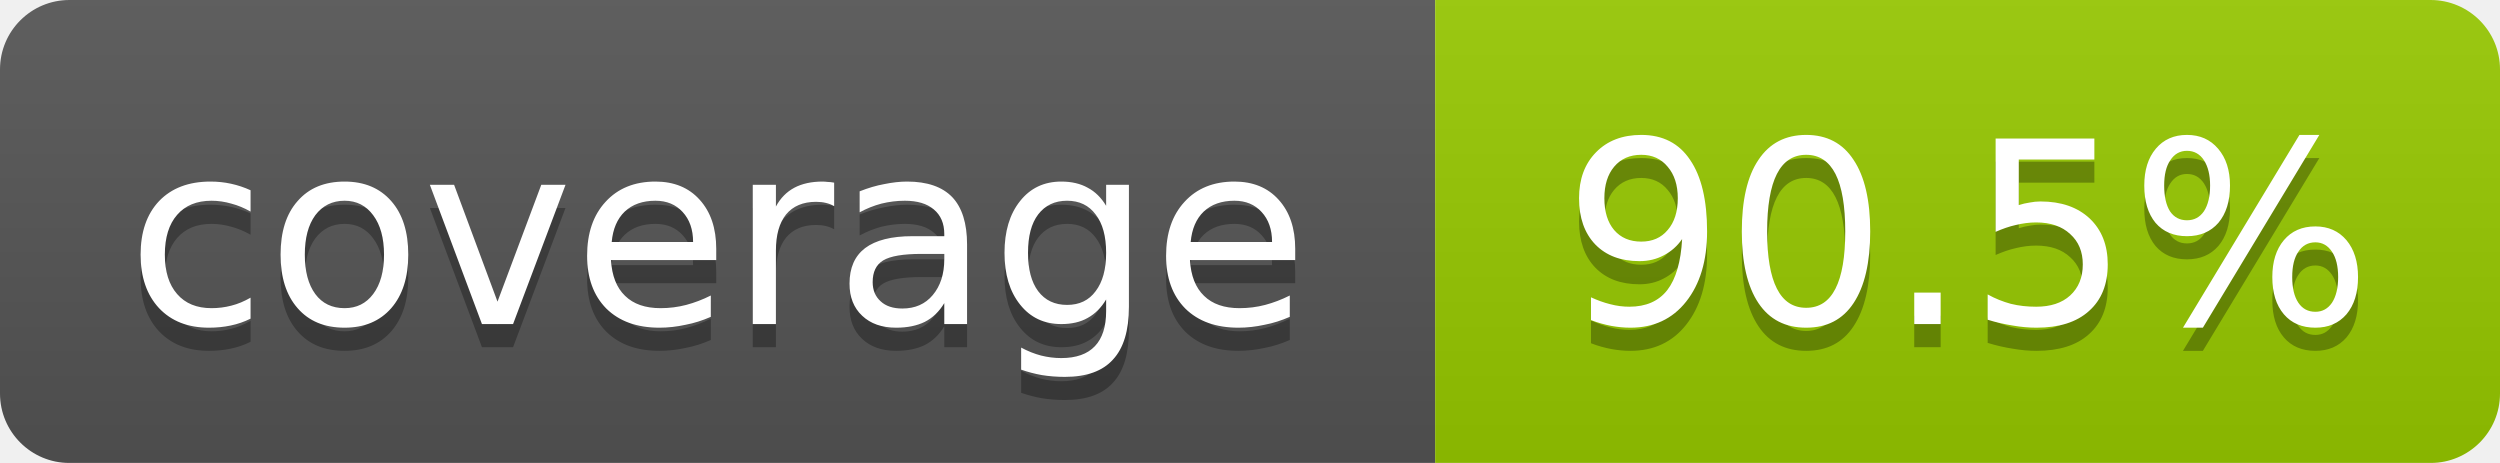
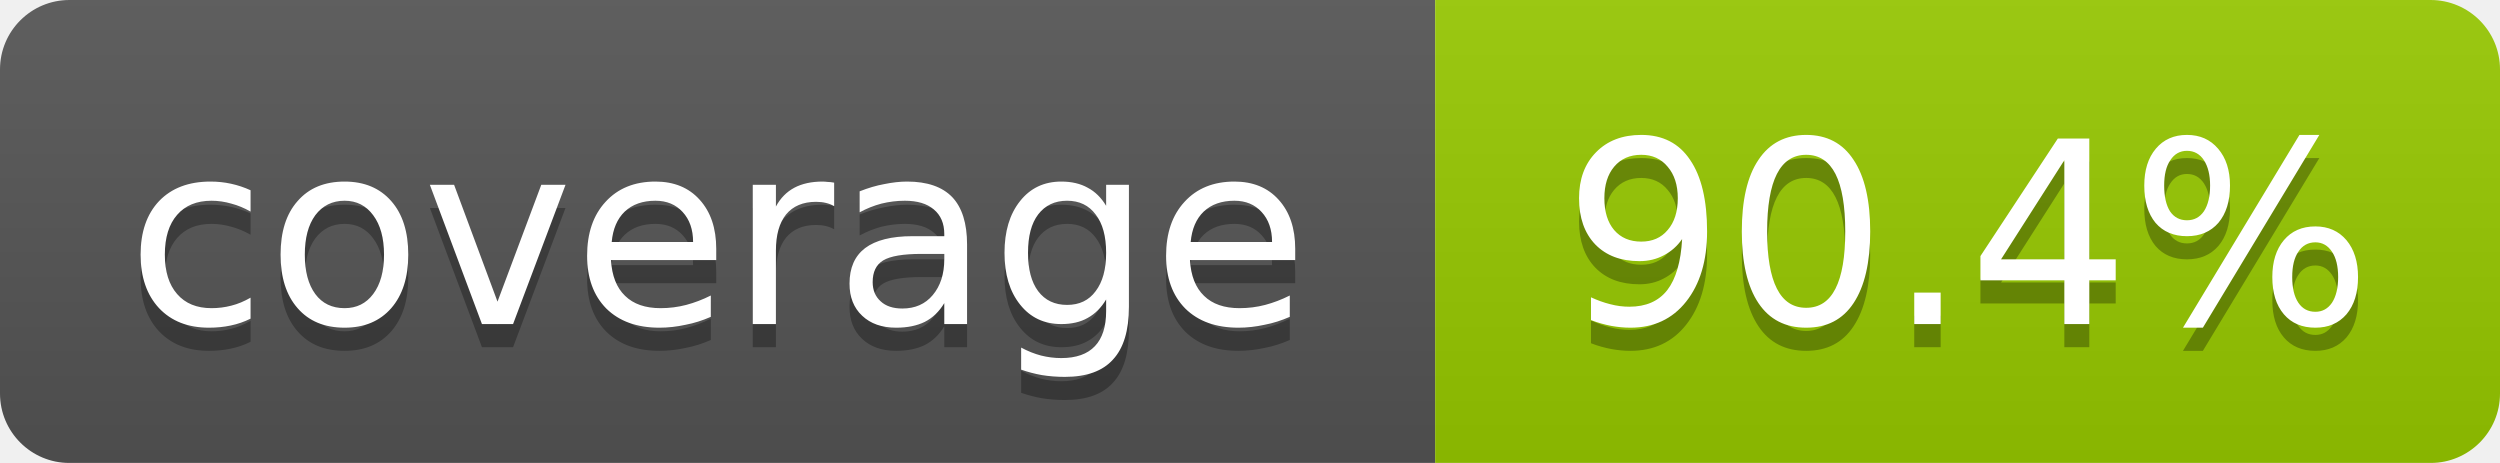
<svg xmlns="http://www.w3.org/2000/svg" width="108" height="20">
  <linearGradient id="b" x2="0" y2="100%">
    <stop offset="0" stop-color="#bbb" stop-opacity=".1" />
    <stop offset="1" stop-opacity=".1" />
  </linearGradient>
  <mask id="a">
    <rect width="108" height="20" rx="3" fill="#fff" />
  </mask>
  <g mask="url(#a)">
    <rect width="62" height="20" fill="#555" />
    <rect x="62" width="46" height="20" fill="#97ca00" />
    <rect width="108" height="20" fill="url(#b)" />
  </g>
  <g fill="#fff" text-anchor="middle" font-family="DejaVu Sans,Verdana,Geneva,sans-serif" font-size="11">
    <text x="31" y="15" fill="#010101" fill-opacity=".3">coverage</text>
    <text x="31" y="14">coverage</text>
-     <text x="85" y="15" fill="#010101" fill-opacity=".3">90.5%</text>
-     <text x="85" y="14">90.5%</text>
+     <text x="85" y="15" fill="#010101" fill-opacity=".3">90.4%</text>
+     <text x="85" y="14">90.4%</text>
  </g>
</svg>
